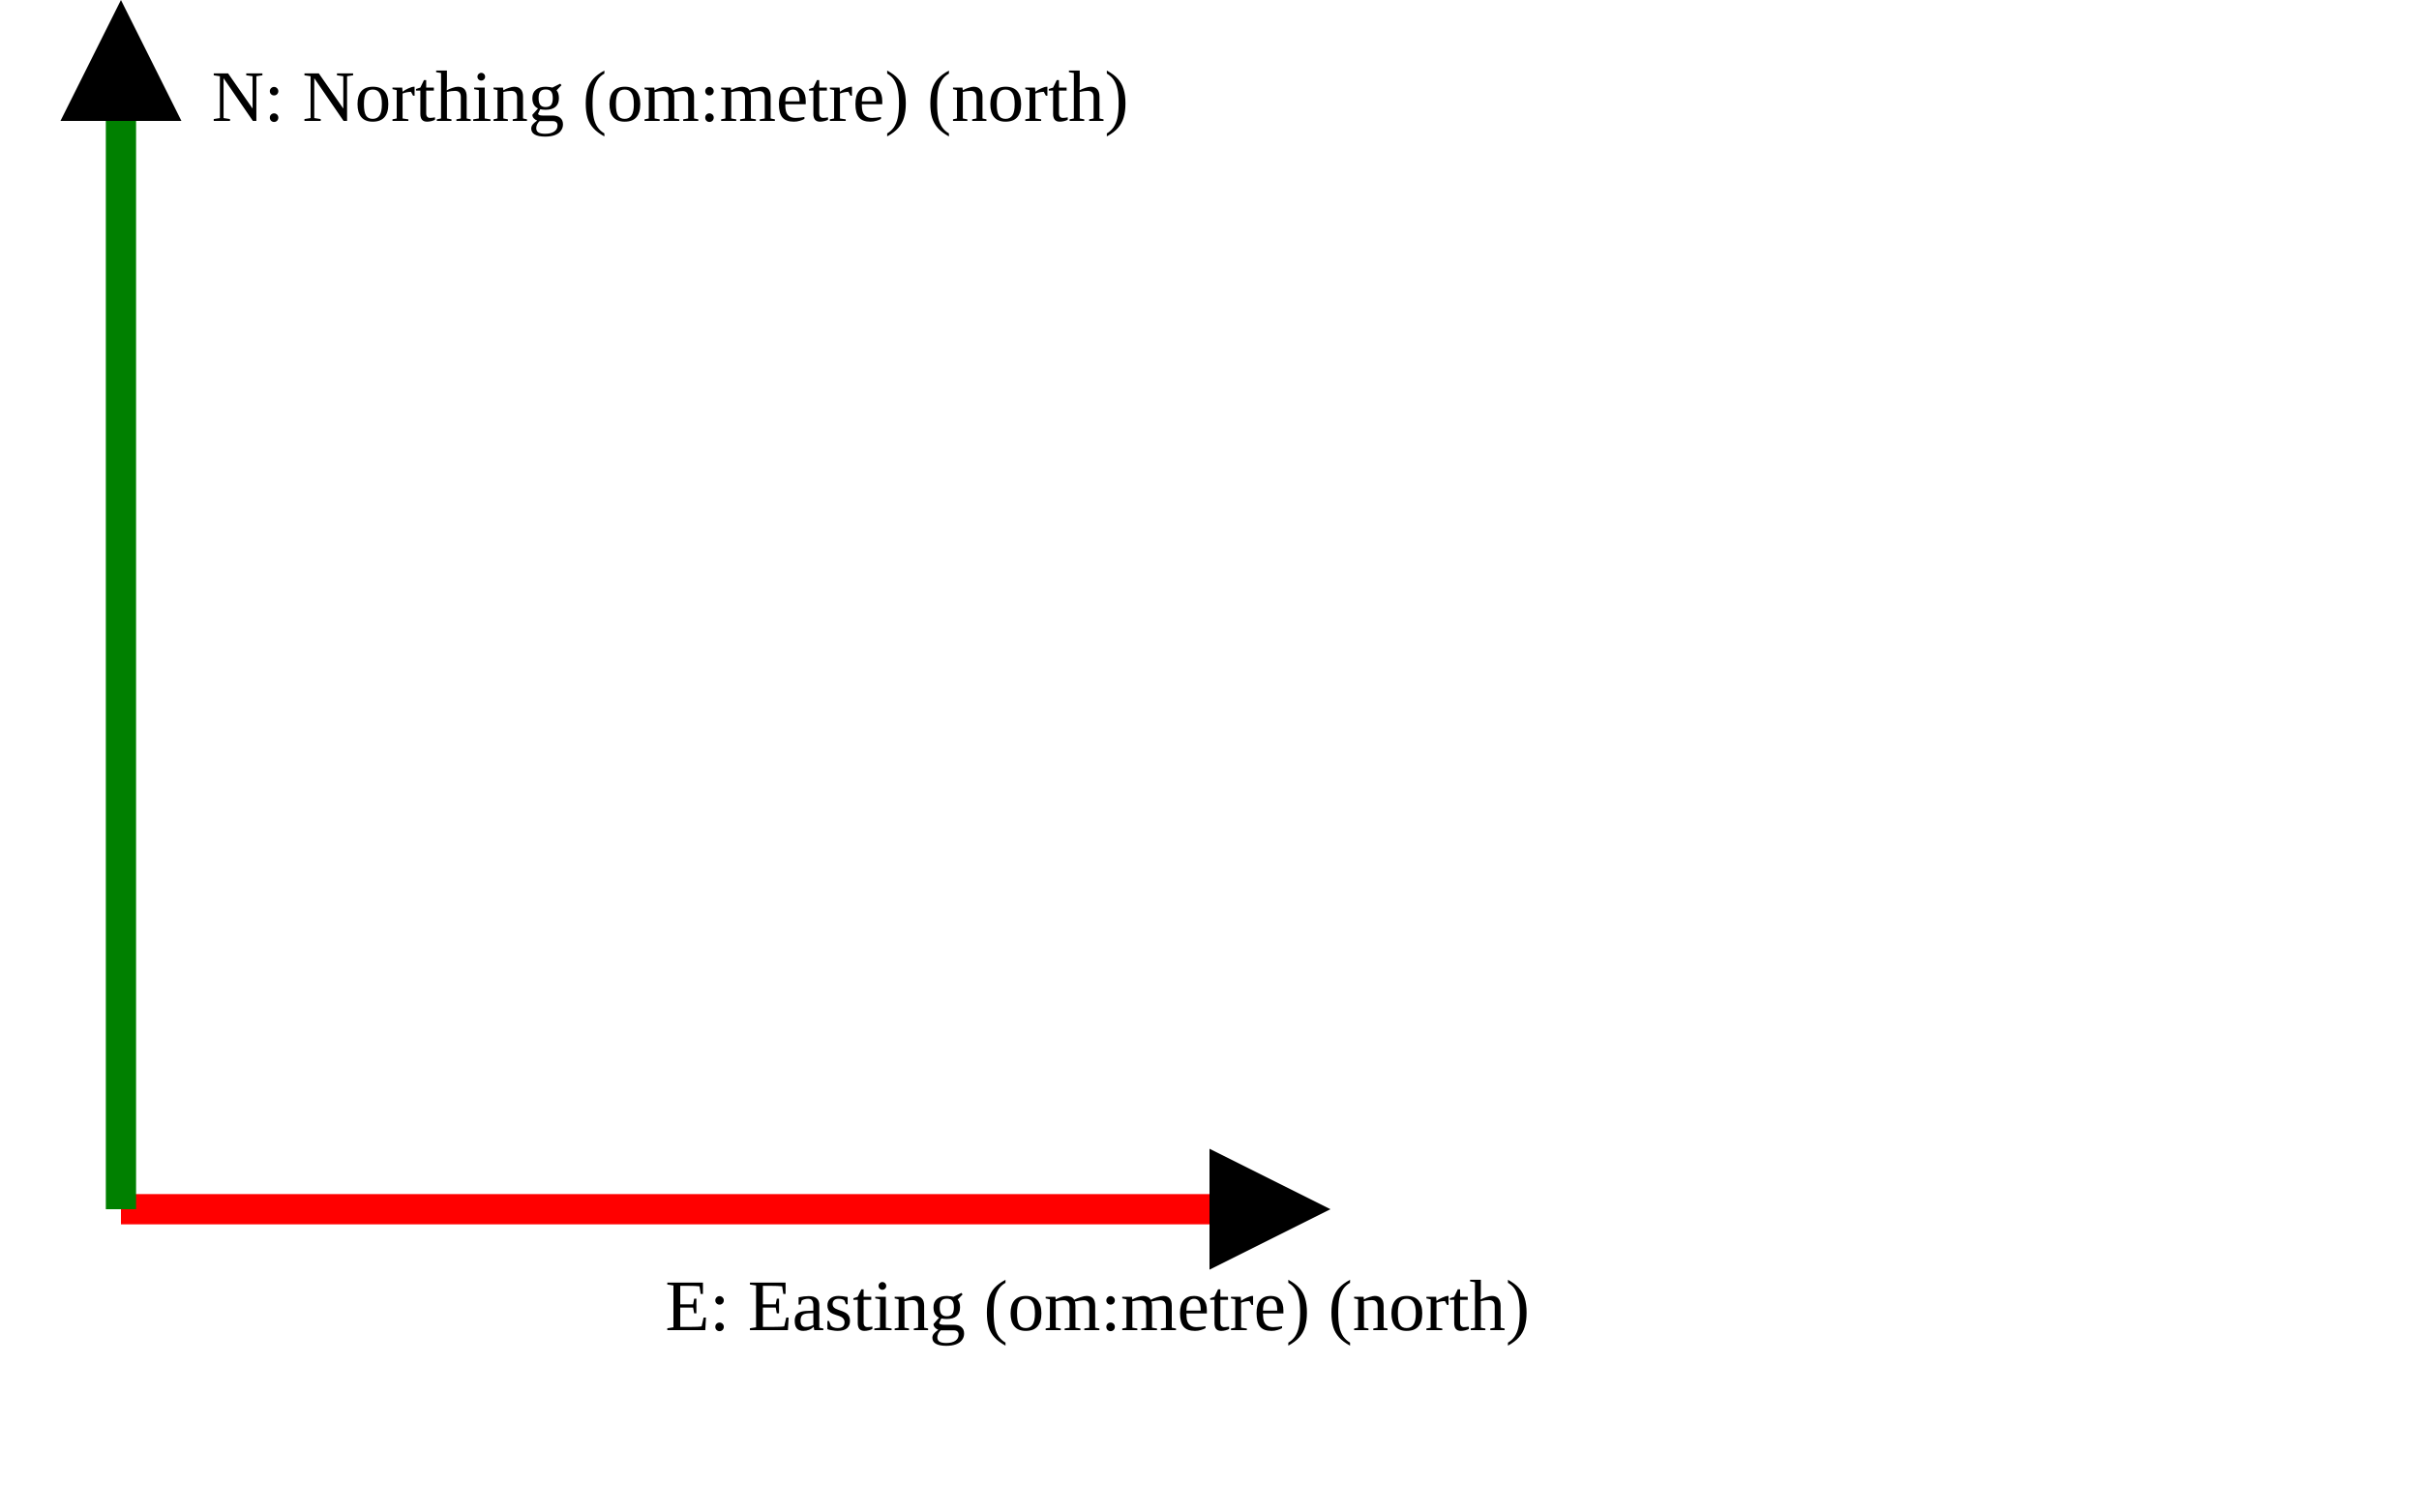
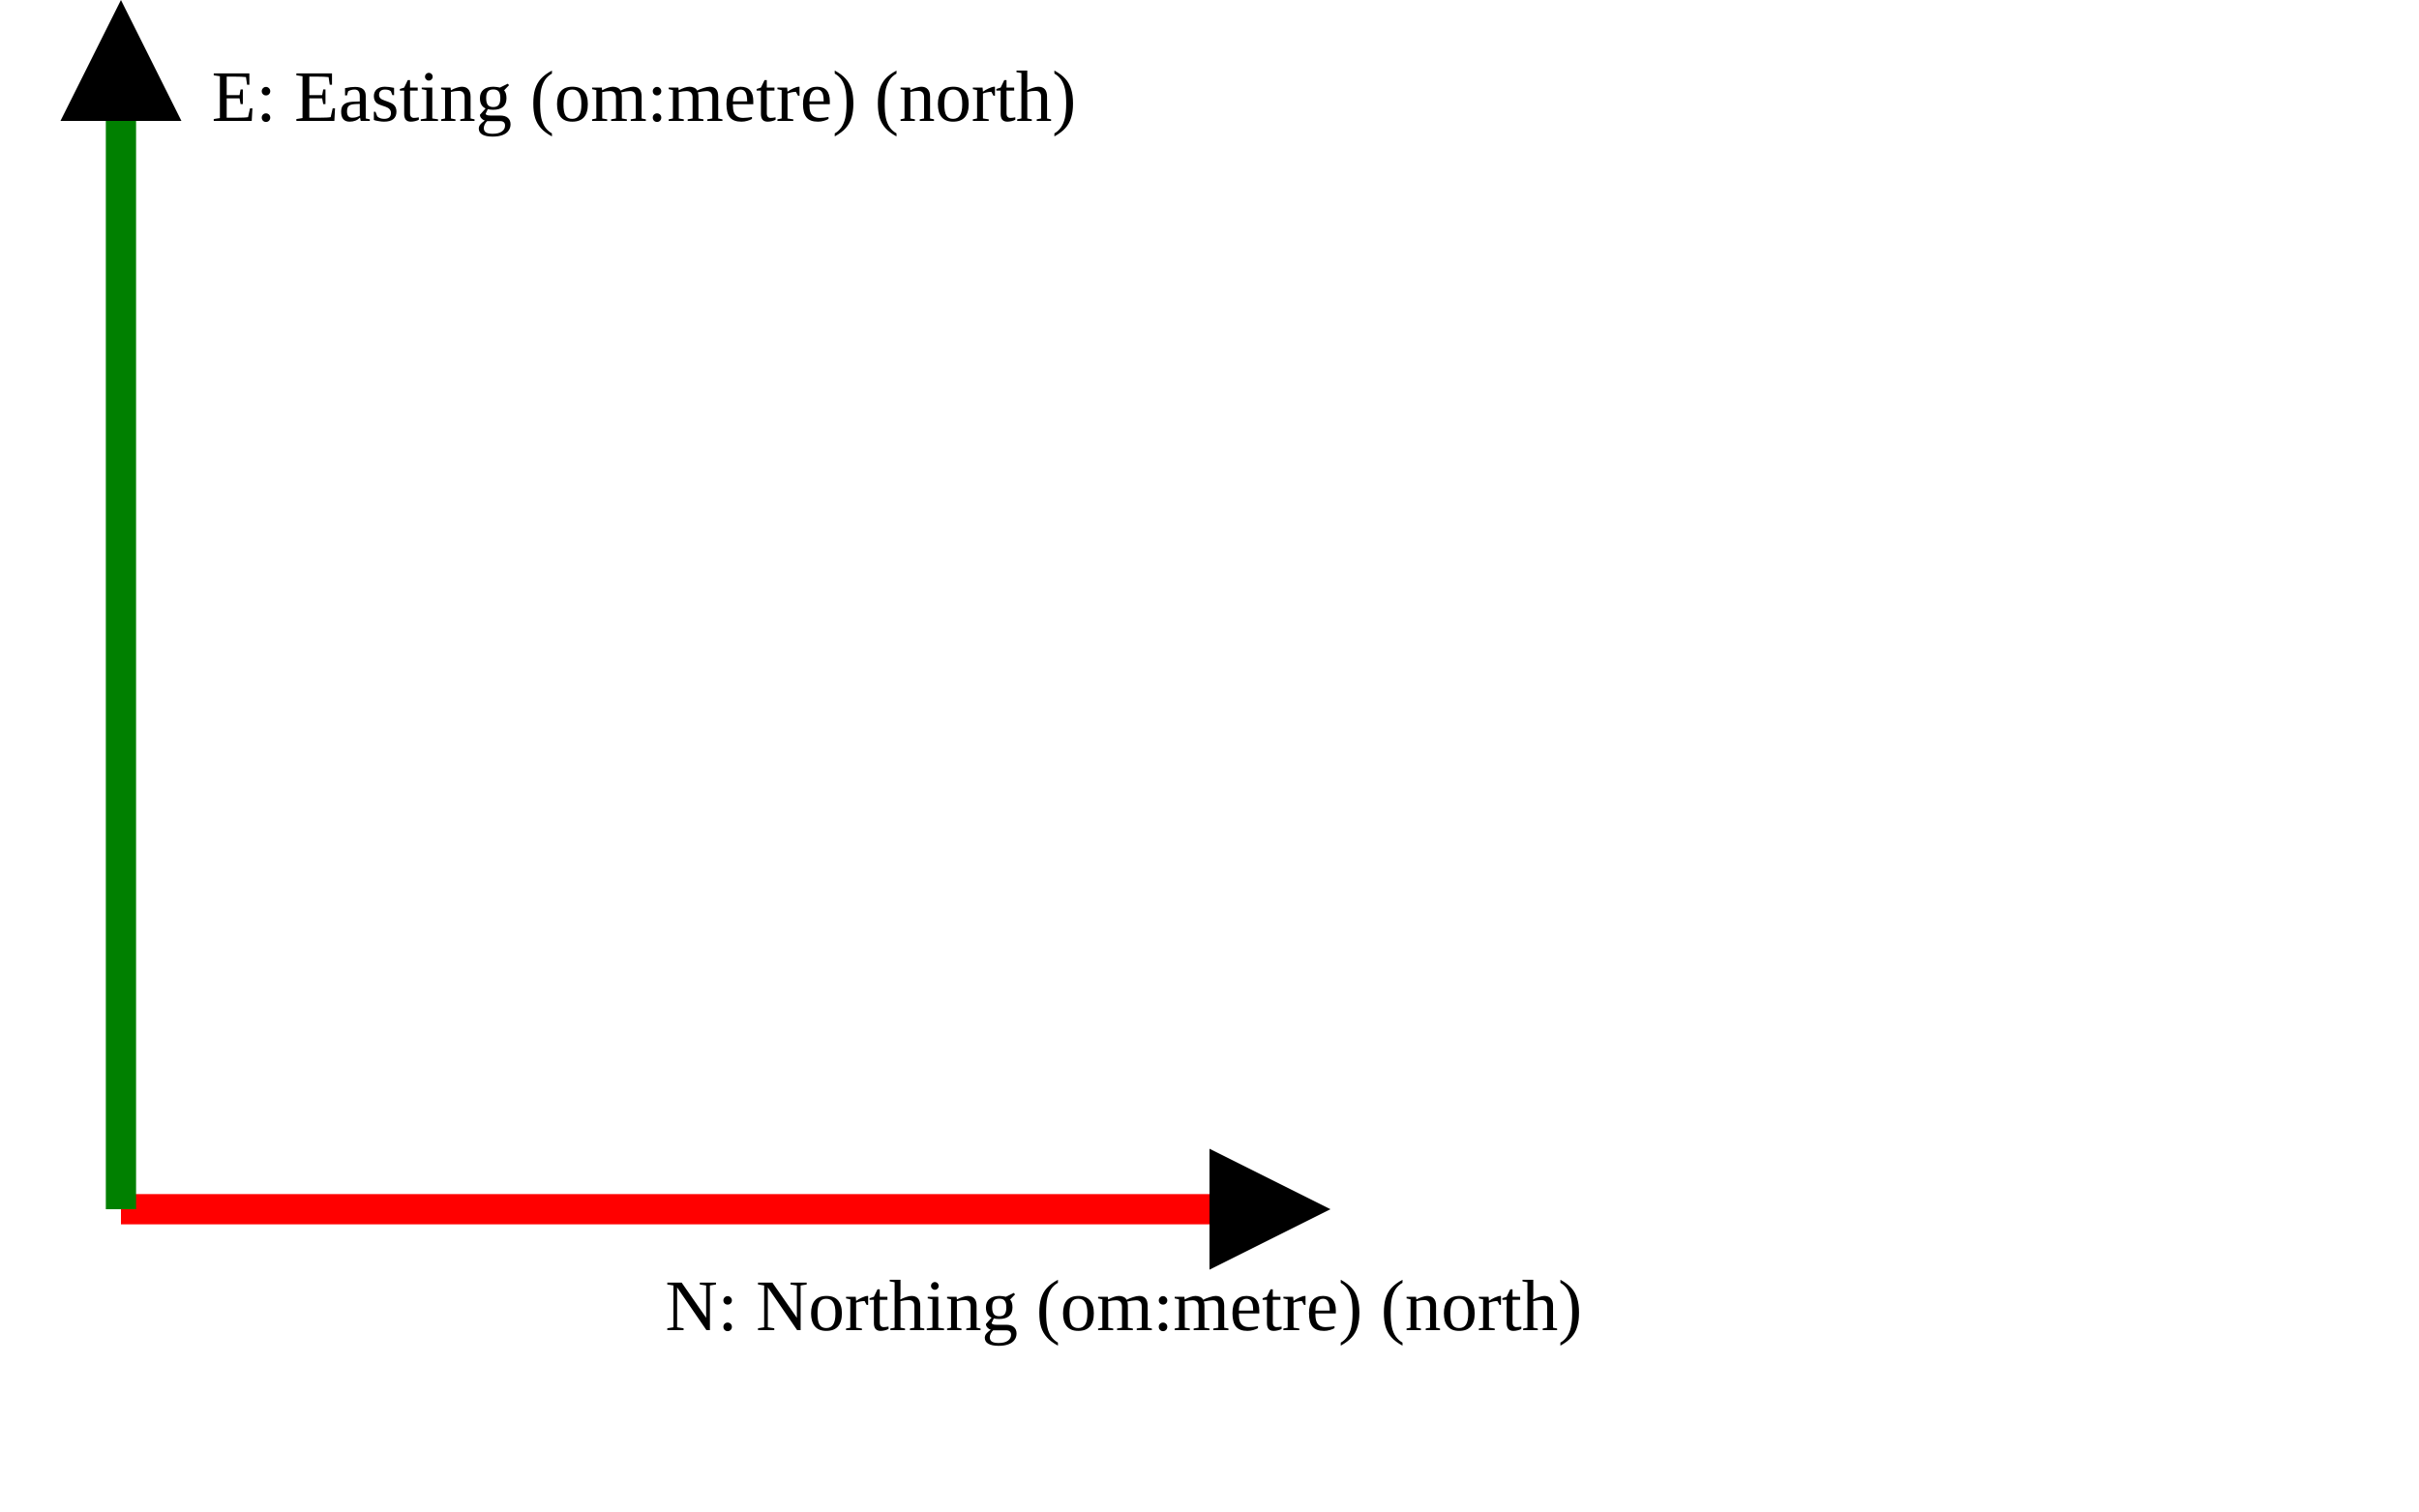
<svg xmlns="http://www.w3.org/2000/svg" version="1.1" width="400" height="250" viewbox="0 0 375 220">
  <defs>
    <marker id="arrowhead" markerWidth="10" markerHeight="7" refX="0" refY="2" orient="auto">
      <polygon points="0 0, 4 2, 0 4" />
    </marker>
  </defs>
  <line x1="20" y1="200" x2="200" y2="200" stroke="red" stroke-width="5" marker-end="url(#arrowhead)" />
-   <text x="110" y="220" class="small">E: Easting (om:metre) (north)</text>
+   <text x="110" y="220" class="small">N: Northing (om:metre) (north)</text>
  <line x1="20" y1="200" x2="20" y2="20" stroke="green" stroke-width="5" marker-end="url(#arrowhead)" />
-   <text x="35" y="20" class="small">N: Northing (om:metre) (north)</text>
+   <text x="35" y="20" class="small">E: Easting (om:metre) (north)</text>
</svg>
